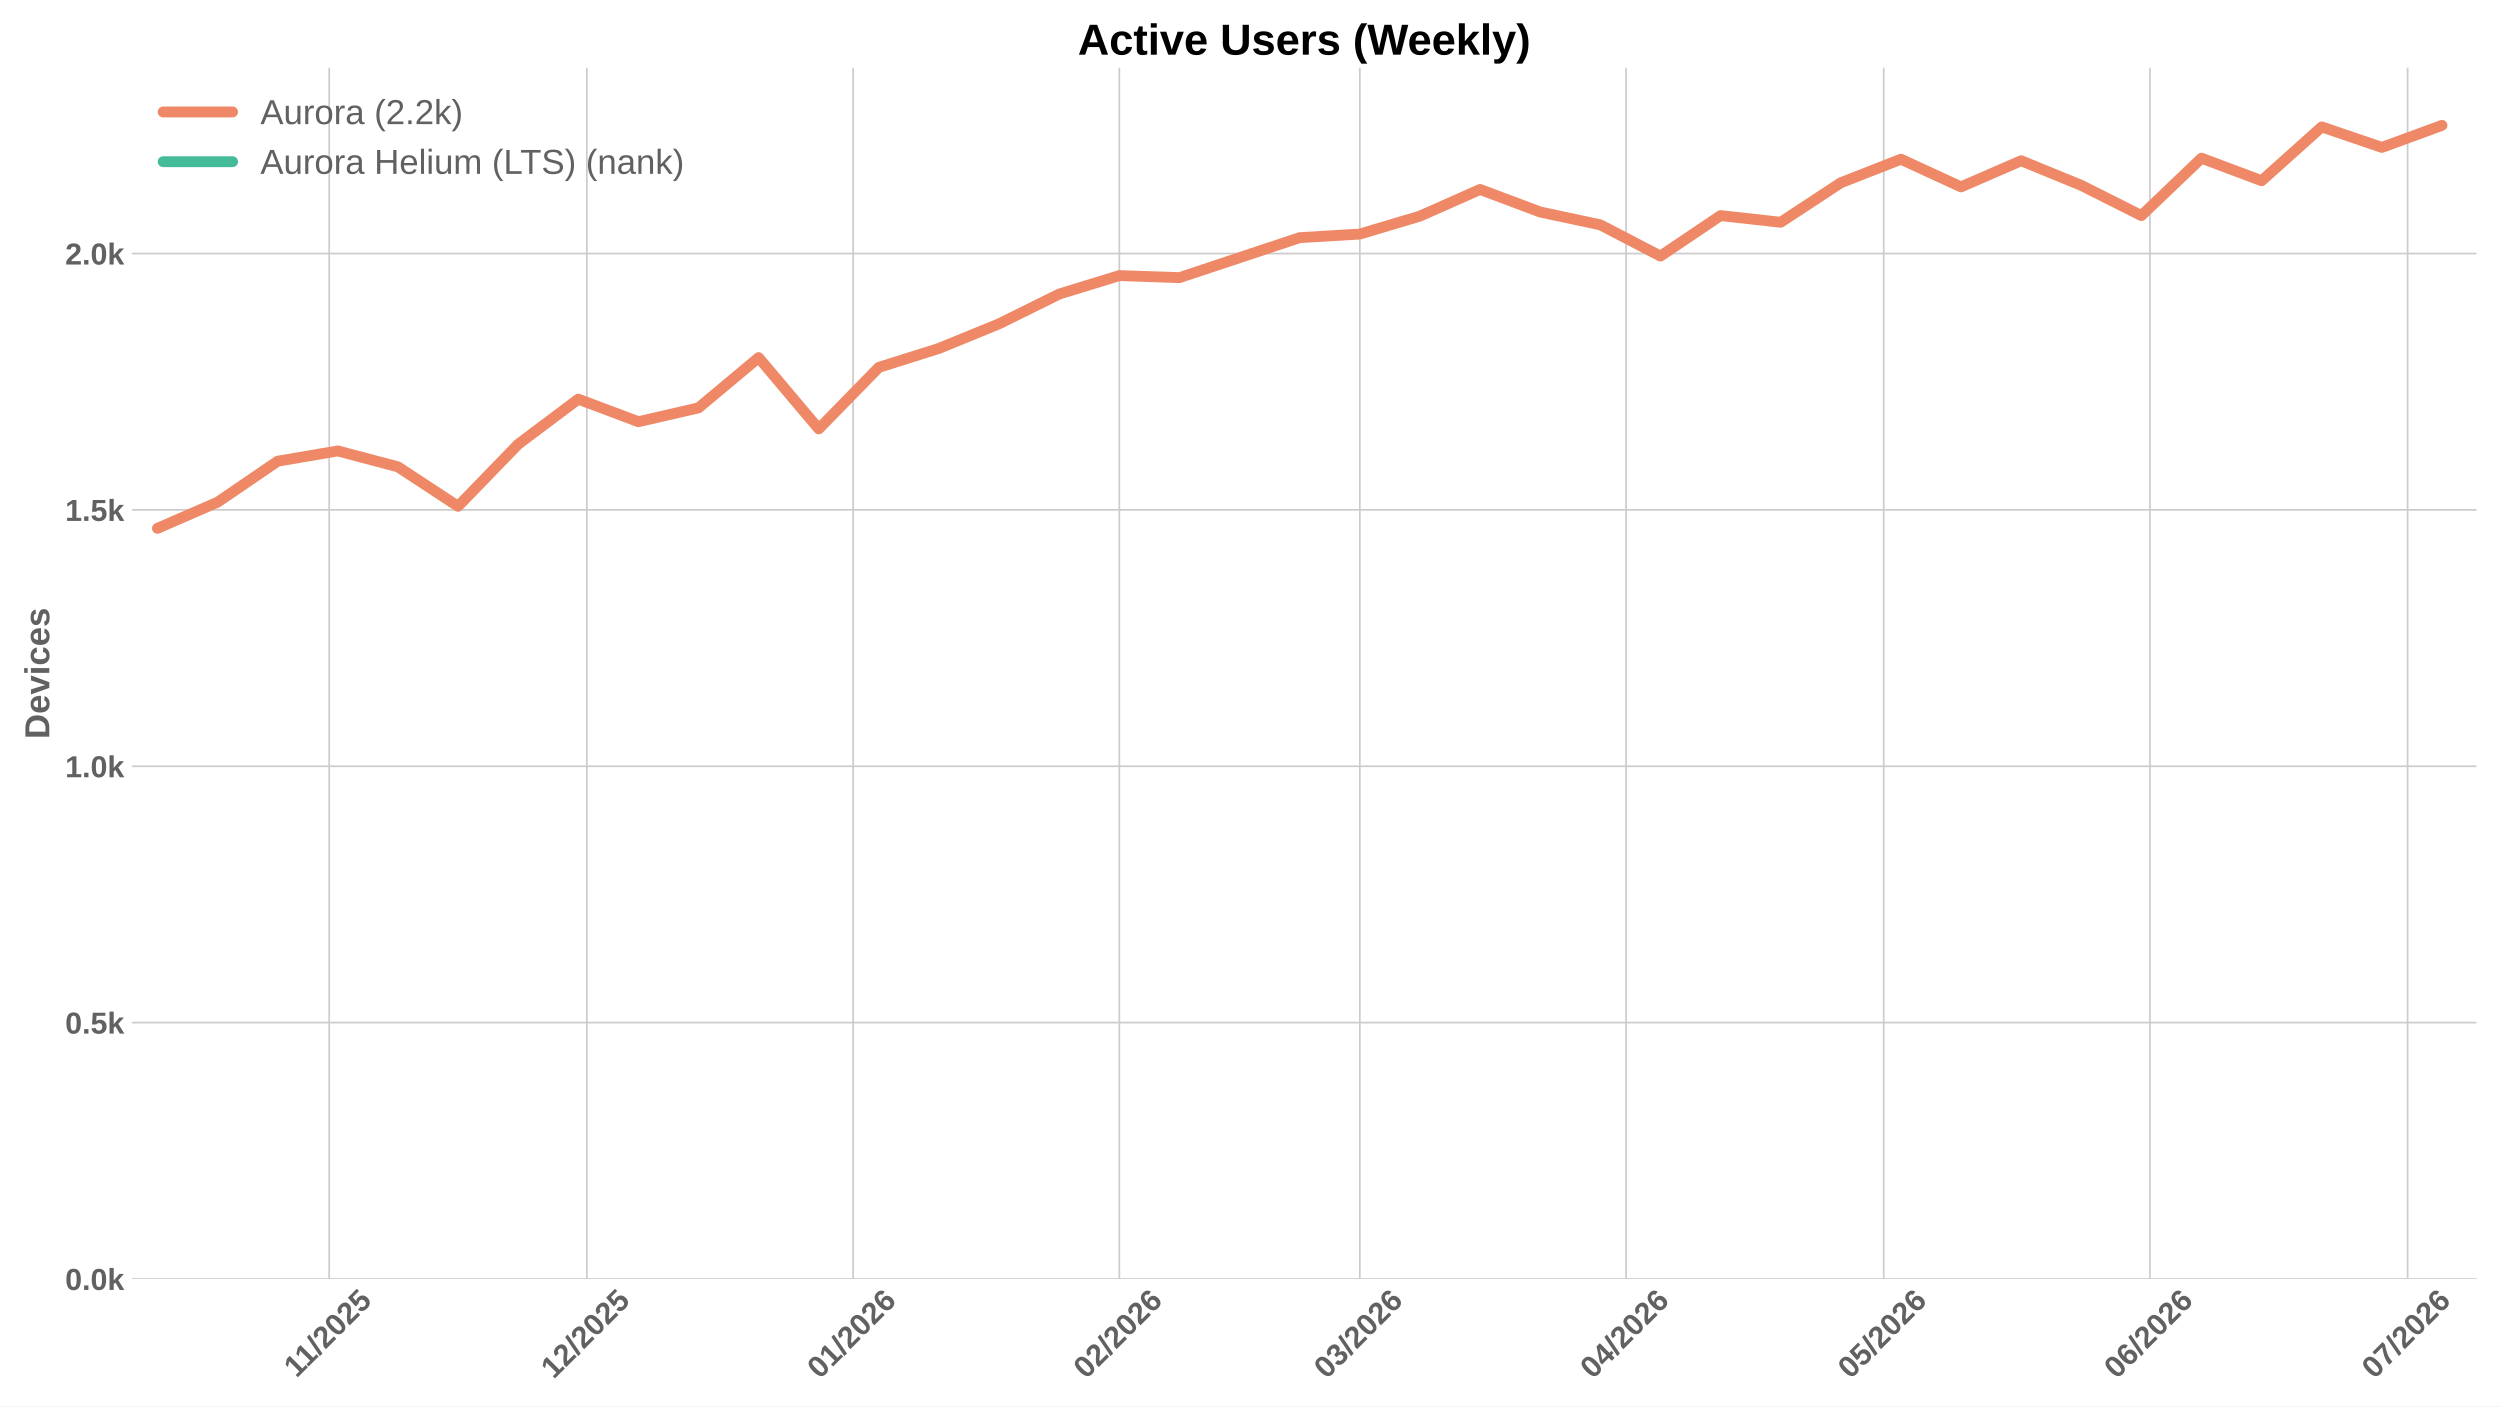
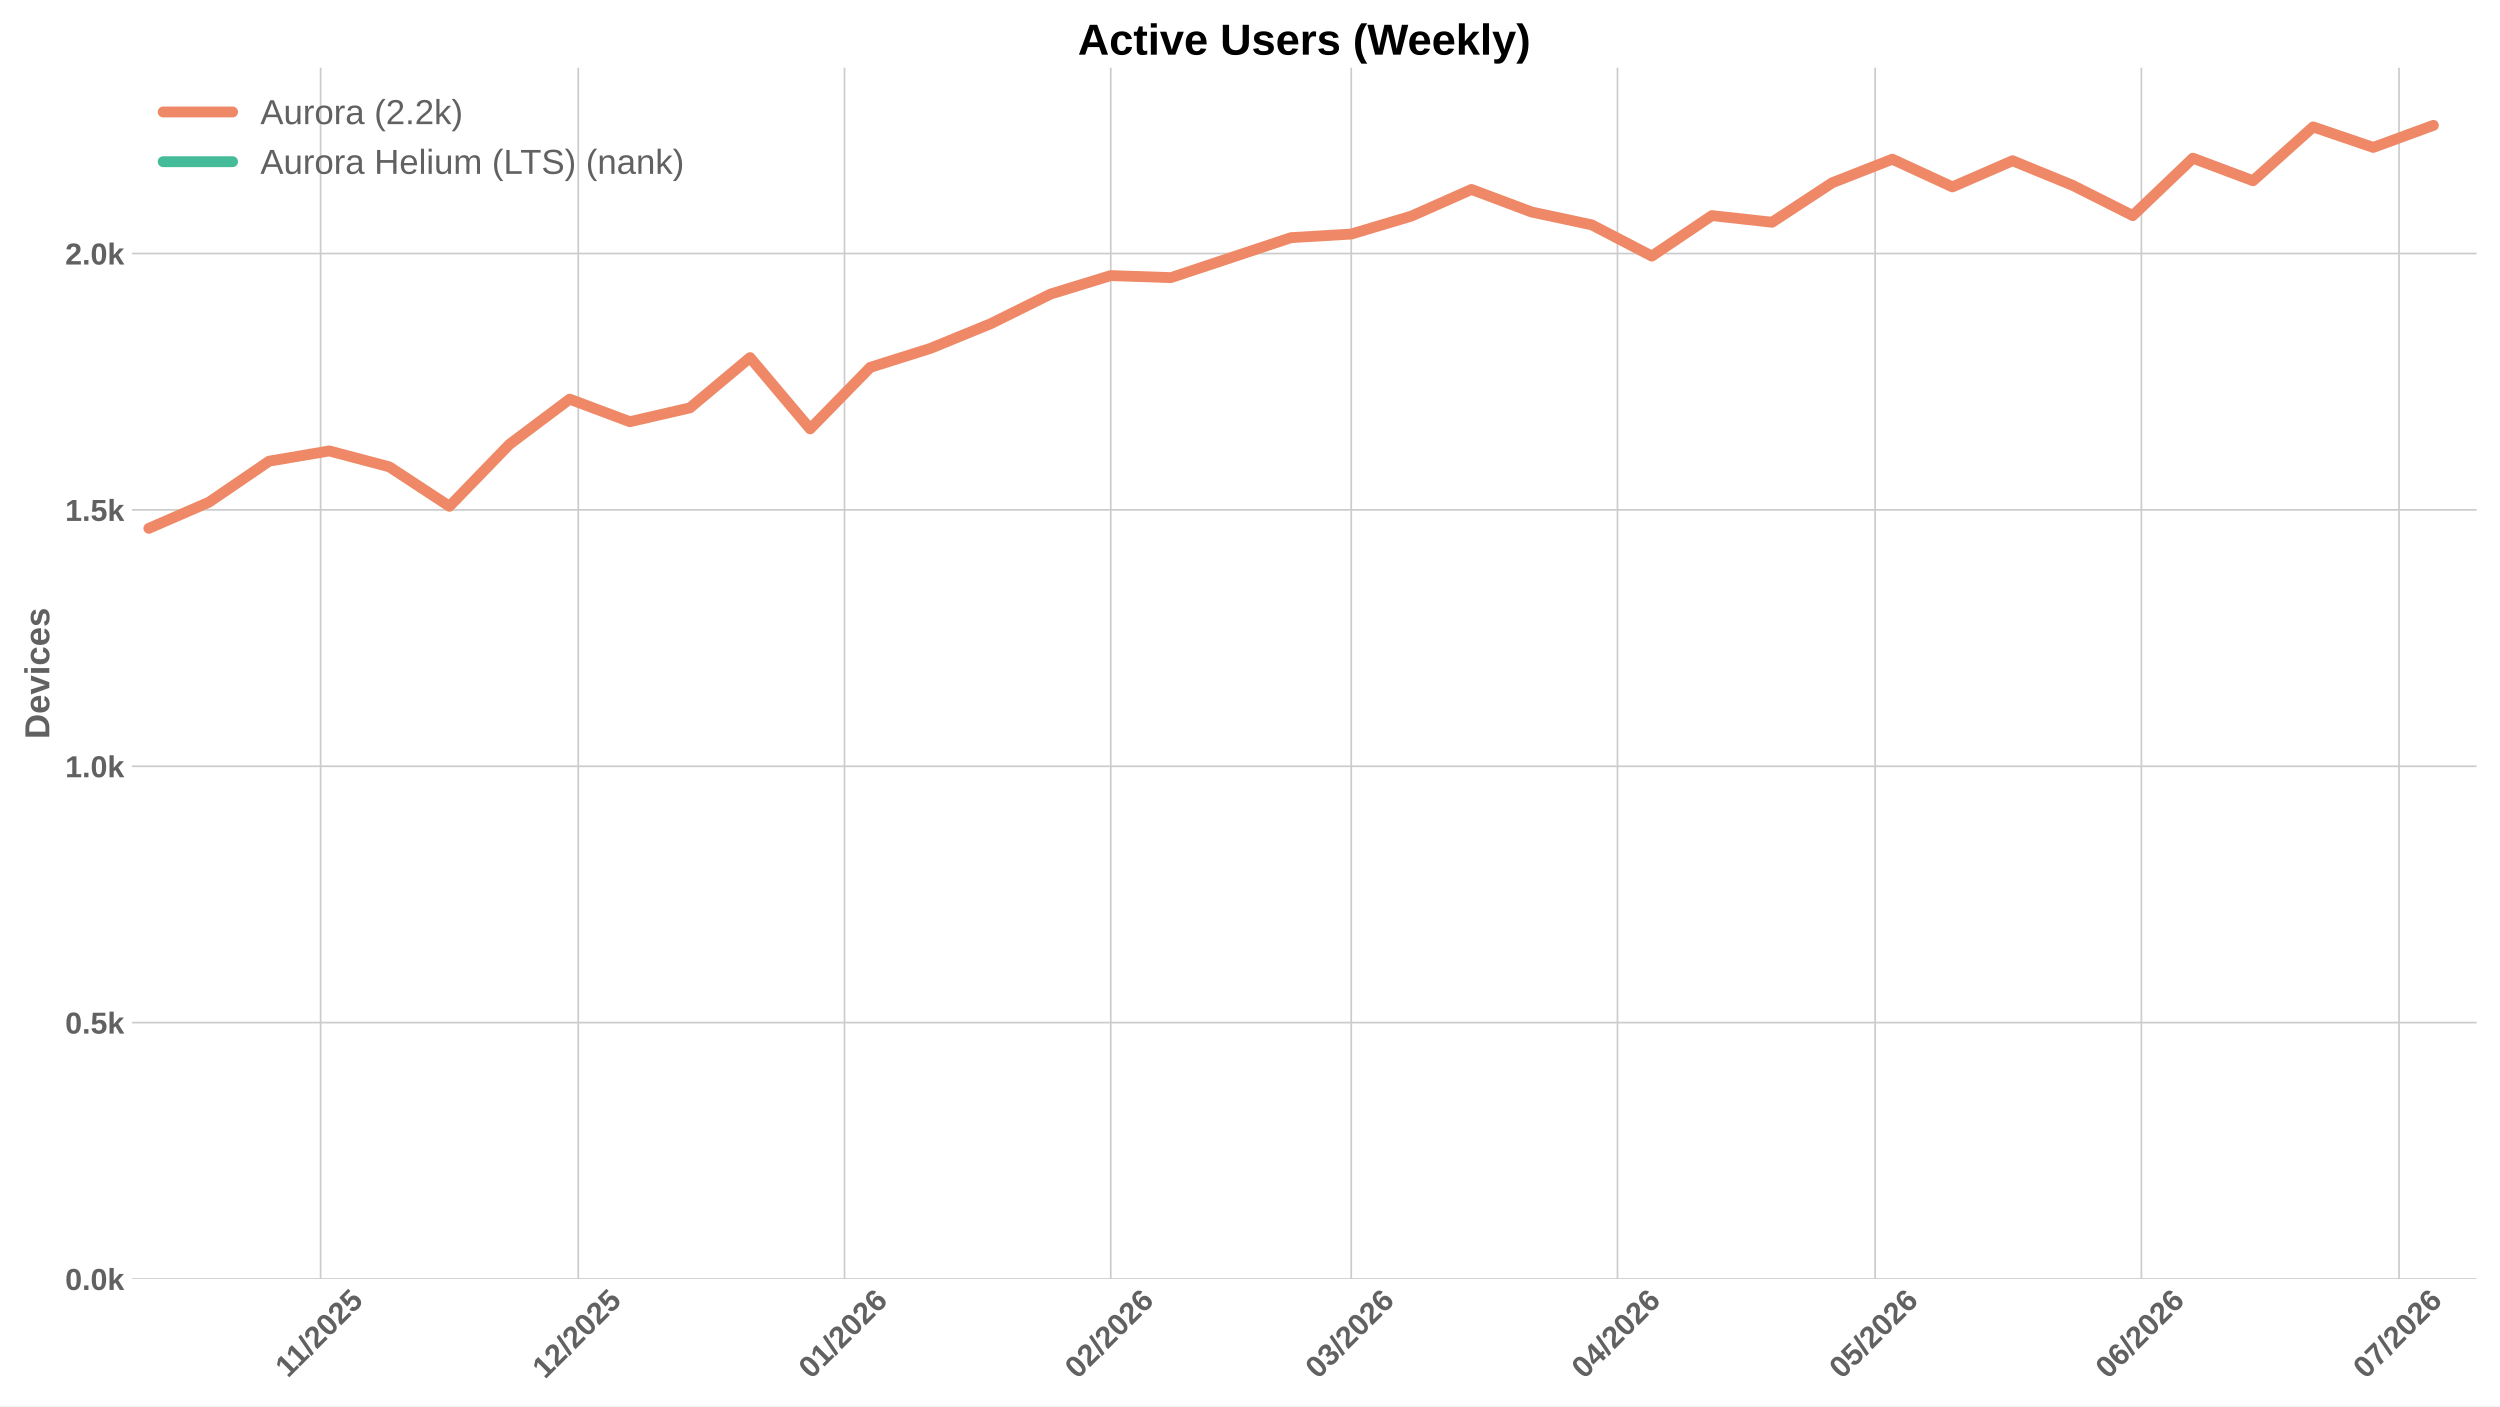
<svg xmlns="http://www.w3.org/2000/svg" xmlns:xlink="http://www.w3.org/1999/xlink" width="1152pt" height="648pt" viewBox="0 0 1152 648" version="1.1">
  <defs>
    <style type="text/css">*{stroke-linejoin: round; stroke-linecap: butt}</style>
  </defs>
  <g id="figure_1">
    <g id="patch_1">
      <path d="M 0 648  L 1152 648  L 1152 0  L 0 0  z " style="fill: #ffffff" />
    </g>
    <g id="axes_1">
      <g id="patch_2">
        <path d="M 60.78 589.343  L 1141.2 589.343  L 1141.2 31.2  L 60.78 31.2  z " style="fill: #ffffff" />
      </g>
      <g id="matplotlib.axis_1">
        <g id="xtick_1">
          <g id="line2d_1">
-             <path d="M 151.697 589.343  L 151.697 31.2  " clip-path="url(#pba560b58b2)" style="fill: none; stroke: #cccccc; stroke-width: 0.8; stroke-linecap: round" />
+             <path d="M 147.736 589.343  L 147.736 31.2  " clip-path="url(#pbfcb472470)" style="fill: none; stroke: #cccccc; stroke-width: 0.8; stroke-linecap: round" />
          </g>
          <g id="line2d_2" />
          <g id="text_1">
-             <g style="fill: #616161" transform="translate(136.6386 635.2532) rotate(-45) scale(0.14 -0.14)">
+             <g style="fill: #616161" transform="translate(132.6781 635.2532) rotate(-45) scale(0.14 -0.14)">
              <defs>
                <path id="LiberationSans-Bold-31" d="M 403 0  L 403 653  L 1494 653  L 1494 3656  L 438 2997  L 438 3688  L 1541 4403  L 2372 4403  L 2372 653  L 3381 653  L 3381 0  L 403 0  z " transform="scale(0.015625)" />
                <path id="LiberationSans-Bold-2f" d="M 63 -128  L 972 4638  L 1716 4638  L 822 -128  L 63 -128  z " transform="scale(0.015625)" />
                <path id="LiberationSans-Bold-32" d="M 222 0  L 222 609  Q 394 988 711 1347  Q 1028 1706 1509 2097  Q 1972 2472 2158 2715  Q 2344 2959 2344 3194  Q 2344 3769 1766 3769  Q 1484 3769 1336 3617  Q 1188 3466 1144 3163  L 259 3213  Q 334 3825 717 4147  Q 1100 4469 1759 4469  Q 2472 4469 2853 4144  Q 3234 3819 3234 3231  Q 3234 2922 3112 2672  Q 2991 2422 2800 2211  Q 2609 2000 2376 1815  Q 2144 1631 1925 1456  Q 1706 1281 1526 1103  Q 1347 925 1259 722  L 3303 722  L 3303 0  L 222 0  z " transform="scale(0.015625)" />
                <path id="LiberationSans-Bold-30" d="M 3297 2203  Q 3297 1088 2914 512  Q 2531 -63 1766 -63  Q 253 -63 253 2203  Q 253 2994 418 3494  Q 584 3994 915 4231  Q 1247 4469 1791 4469  Q 2572 4469 2934 3903  Q 3297 3338 3297 2203  z M 2416 2203  Q 2416 2813 2356 3150  Q 2297 3488 2165 3634  Q 2034 3781 1784 3781  Q 1519 3781 1383 3632  Q 1247 3484 1189 3148  Q 1131 2813 1131 2203  Q 1131 1600 1192 1261  Q 1253 922 1386 775  Q 1519 628 1772 628  Q 2022 628 2158 783  Q 2294 938 2355 1278  Q 2416 1619 2416 2203  z " transform="scale(0.015625)" />
                <path id="LiberationSans-Bold-35" d="M 3381 1466  Q 3381 766 2945 351  Q 2509 -63 1750 -63  Q 1088 -63 689 235  Q 291 534 197 1100  L 1075 1172  Q 1144 891 1319 762  Q 1494 634 1759 634  Q 2088 634 2283 843  Q 2478 1053 2478 1447  Q 2478 1794 2293 2001  Q 2109 2209 1778 2209  Q 1413 2209 1181 1925  L 325 1925  L 478 4403  L 3125 4403  L 3125 3750  L 1275 3750  L 1203 2638  Q 1522 2919 2000 2919  Q 2628 2919 3004 2528  Q 3381 2138 3381 1466  z " transform="scale(0.015625)" />
              </defs>
              <use xlink:href="#LiberationSans-Bold-31" />
              <use xlink:href="#LiberationSans-Bold-31" transform="translate(50.11523 0)" />
              <use xlink:href="#LiberationSans-Bold-2f" transform="translate(105.7305 0)" />
              <use xlink:href="#LiberationSans-Bold-32" transform="translate(133.5137 0)" />
              <use xlink:href="#LiberationSans-Bold-30" transform="translate(189.1289 0)" />
              <use xlink:href="#LiberationSans-Bold-32" transform="translate(244.7441 0)" />
              <use xlink:href="#LiberationSans-Bold-35" transform="translate(300.3594 0)" />
            </g>
          </g>
        </g>
        <g id="xtick_2">
          <g id="line2d_3">
-             <path d="M 270.424 589.343  L 270.424 31.2  " clip-path="url(#pba560b58b2)" style="fill: none; stroke: #cccccc; stroke-width: 0.8; stroke-linecap: round" />
+             <path d="M 266.464 589.343  L 266.464 31.2  " clip-path="url(#pbfcb472470)" style="fill: none; stroke: #cccccc; stroke-width: 0.8; stroke-linecap: round" />
          </g>
          <g id="line2d_4" />
          <g id="text_2">
-             <g style="fill: #616161" transform="translate(255.0939 635.7977) rotate(-45) scale(0.14 -0.14)">
+             <g style="fill: #616161" transform="translate(251.1333 635.7977) rotate(-45) scale(0.14 -0.14)">
              <use xlink:href="#LiberationSans-Bold-31" />
              <use xlink:href="#LiberationSans-Bold-32" transform="translate(55.61523 0)" />
              <use xlink:href="#LiberationSans-Bold-2f" transform="translate(111.2305 0)" />
              <use xlink:href="#LiberationSans-Bold-32" transform="translate(139.0137 0)" />
              <use xlink:href="#LiberationSans-Bold-30" transform="translate(194.6289 0)" />
              <use xlink:href="#LiberationSans-Bold-32" transform="translate(250.2441 0)" />
              <use xlink:href="#LiberationSans-Bold-35" transform="translate(305.8594 0)" />
            </g>
          </g>
        </g>
        <g id="xtick_3">
          <g id="line2d_5">
-             <path d="M 393.109 589.343  L 393.109 31.2  " clip-path="url(#pba560b58b2)" style="fill: none; stroke: #cccccc; stroke-width: 0.8; stroke-linecap: round" />
+             <path d="M 389.149 589.343  L 389.149 31.2  " clip-path="url(#pbfcb472470)" style="fill: none; stroke: #cccccc; stroke-width: 0.8; stroke-linecap: round" />
          </g>
          <g id="line2d_6" />
          <g id="text_3">
-             <g style="fill: #616161" transform="translate(377.7789 635.7977) rotate(-45) scale(0.14 -0.14)">
+             <g style="fill: #616161" transform="translate(373.8184 635.7977) rotate(-45) scale(0.14 -0.14)">
              <defs>
                <path id="LiberationSans-Bold-36" d="M 3328 1441  Q 3328 738 2934 337  Q 2541 -63 1847 -63  Q 1069 -63 651 482  Q 234 1028 234 2100  Q 234 3278 657 3873  Q 1081 4469 1869 4469  Q 2428 4469 2751 4222  Q 3075 3975 3209 3456  L 2381 3341  Q 2263 3775 1850 3775  Q 1497 3775 1295 3422  Q 1094 3069 1094 2350  Q 1234 2584 1484 2709  Q 1734 2834 2050 2834  Q 2641 2834 2984 2459  Q 3328 2084 3328 1441  z M 2447 1416  Q 2447 1791 2273 1989  Q 2100 2188 1797 2188  Q 1506 2188 1331 2002  Q 1156 1816 1156 1509  Q 1156 1125 1339 873  Q 1522 622 1819 622  Q 2116 622 2281 833  Q 2447 1044 2447 1416  z " transform="scale(0.015625)" />
              </defs>
              <use xlink:href="#LiberationSans-Bold-30" />
              <use xlink:href="#LiberationSans-Bold-31" transform="translate(55.61523 0)" />
              <use xlink:href="#LiberationSans-Bold-2f" transform="translate(111.2305 0)" />
              <use xlink:href="#LiberationSans-Bold-32" transform="translate(139.0137 0)" />
              <use xlink:href="#LiberationSans-Bold-30" transform="translate(194.6289 0)" />
              <use xlink:href="#LiberationSans-Bold-32" transform="translate(250.2441 0)" />
              <use xlink:href="#LiberationSans-Bold-36" transform="translate(305.8594 0)" />
            </g>
          </g>
        </g>
        <g id="xtick_4">
          <g id="line2d_7">
-             <path d="M 515.794 589.343  L 515.794 31.2  " clip-path="url(#pba560b58b2)" style="fill: none; stroke: #cccccc; stroke-width: 0.8; stroke-linecap: round" />
+             <path d="M 511.834 589.343  L 511.834 31.2  " clip-path="url(#pbfcb472470)" style="fill: none; stroke: #cccccc; stroke-width: 0.8; stroke-linecap: round" />
          </g>
          <g id="line2d_8" />
          <g id="text_4">
-             <g style="fill: #616161" transform="translate(500.464 635.7977) rotate(-45) scale(0.14 -0.14)">
+             <g style="fill: #616161" transform="translate(496.5034 635.7977) rotate(-45) scale(0.14 -0.14)">
              <use xlink:href="#LiberationSans-Bold-30" />
              <use xlink:href="#LiberationSans-Bold-32" transform="translate(55.61523 0)" />
              <use xlink:href="#LiberationSans-Bold-2f" transform="translate(111.2305 0)" />
              <use xlink:href="#LiberationSans-Bold-32" transform="translate(139.0137 0)" />
              <use xlink:href="#LiberationSans-Bold-30" transform="translate(194.6289 0)" />
              <use xlink:href="#LiberationSans-Bold-32" transform="translate(250.2441 0)" />
              <use xlink:href="#LiberationSans-Bold-36" transform="translate(305.8594 0)" />
            </g>
          </g>
        </g>
        <g id="xtick_5">
          <g id="line2d_9">
-             <path d="M 626.607 589.343  L 626.607 31.2  " clip-path="url(#pba560b58b2)" style="fill: none; stroke: #cccccc; stroke-width: 0.8; stroke-linecap: round" />
+             <path d="M 622.646 589.343  L 622.646 31.2  " clip-path="url(#pbfcb472470)" style="fill: none; stroke: #cccccc; stroke-width: 0.8; stroke-linecap: round" />
          </g>
          <g id="line2d_10" />
          <g id="text_5">
-             <g style="fill: #616161" transform="translate(611.2763 635.7977) rotate(-45) scale(0.14 -0.14)">
+             <g style="fill: #616161" transform="translate(607.3157 635.7977) rotate(-45) scale(0.14 -0.14)">
              <defs>
                <path id="LiberationSans-Bold-33" d="M 3328 1222  Q 3328 603 2922 265  Q 2516 -72 1766 -72  Q 1056 -72 637 254  Q 219 581 147 1197  L 1041 1275  Q 1125 641 1763 641  Q 2078 641 2253 797  Q 2428 953 2428 1275  Q 2428 1569 2215 1725  Q 2003 1881 1584 1881  L 1278 1881  L 1278 2591  L 1566 2591  Q 1944 2591 2134 2745  Q 2325 2900 2325 3188  Q 2325 3459 2173 3614  Q 2022 3769 1731 3769  Q 1459 3769 1292 3619  Q 1125 3469 1100 3194  L 222 3256  Q 291 3825 694 4147  Q 1097 4469 1747 4469  Q 2438 4469 2827 4158  Q 3216 3847 3216 3297  Q 3216 2884 2973 2618  Q 2731 2353 2275 2266  L 2275 2253  Q 2781 2194 3054 1920  Q 3328 1647 3328 1222  z " transform="scale(0.015625)" />
              </defs>
              <use xlink:href="#LiberationSans-Bold-30" />
              <use xlink:href="#LiberationSans-Bold-33" transform="translate(55.61523 0)" />
              <use xlink:href="#LiberationSans-Bold-2f" transform="translate(111.2305 0)" />
              <use xlink:href="#LiberationSans-Bold-32" transform="translate(139.0137 0)" />
              <use xlink:href="#LiberationSans-Bold-30" transform="translate(194.6289 0)" />
              <use xlink:href="#LiberationSans-Bold-32" transform="translate(250.2441 0)" />
              <use xlink:href="#LiberationSans-Bold-36" transform="translate(305.8594 0)" />
            </g>
          </g>
        </g>
        <g id="xtick_6">
          <g id="line2d_11">
-             <path d="M 749.292 589.343  L 749.292 31.2  " clip-path="url(#pba560b58b2)" style="fill: none; stroke: #cccccc; stroke-width: 0.8; stroke-linecap: round" />
+             <path d="M 745.331 589.343  L 745.331 31.2  " clip-path="url(#pbfcb472470)" style="fill: none; stroke: #cccccc; stroke-width: 0.8; stroke-linecap: round" />
          </g>
          <g id="line2d_12" />
          <g id="text_6">
-             <g style="fill: #616161" transform="translate(733.9613 635.7977) rotate(-45) scale(0.14 -0.14)">
+             <g style="fill: #616161" transform="translate(730.0008 635.7977) rotate(-45) scale(0.14 -0.14)">
              <defs>
                <path id="LiberationSans-Bold-34" d="M 2938 897  L 2938 0  L 2100 0  L 2100 897  L 97 897  L 97 1556  L 1956 4403  L 2938 4403  L 2938 1550  L 3525 1550  L 3525 897  L 2938 897  z M 2100 2991  Q 2100 3159 2111 3356  Q 2122 3553 2128 3609  Q 2047 3434 1834 3103  L 813 1550  L 2100 1550  L 2100 2991  z " transform="scale(0.015625)" />
              </defs>
              <use xlink:href="#LiberationSans-Bold-30" />
              <use xlink:href="#LiberationSans-Bold-34" transform="translate(55.61523 0)" />
              <use xlink:href="#LiberationSans-Bold-2f" transform="translate(111.2305 0)" />
              <use xlink:href="#LiberationSans-Bold-32" transform="translate(139.0137 0)" />
              <use xlink:href="#LiberationSans-Bold-30" transform="translate(194.6289 0)" />
              <use xlink:href="#LiberationSans-Bold-32" transform="translate(250.2441 0)" />
              <use xlink:href="#LiberationSans-Bold-36" transform="translate(305.8594 0)" />
            </g>
          </g>
        </g>
        <g id="xtick_7">
          <g id="line2d_13">
-             <path d="M 868.019 589.343  L 868.019 31.2  " clip-path="url(#pba560b58b2)" style="fill: none; stroke: #cccccc; stroke-width: 0.8; stroke-linecap: round" />
+             <path d="M 864.059 589.343  L 864.059 31.2  " clip-path="url(#pbfcb472470)" style="fill: none; stroke: #cccccc; stroke-width: 0.8; stroke-linecap: round" />
          </g>
          <g id="line2d_14" />
          <g id="text_7">
-             <g style="fill: #616161" transform="translate(852.6888 635.7977) rotate(-45) scale(0.14 -0.14)">
+             <g style="fill: #616161" transform="translate(848.7283 635.7977) rotate(-45) scale(0.14 -0.14)">
              <use xlink:href="#LiberationSans-Bold-30" />
              <use xlink:href="#LiberationSans-Bold-35" transform="translate(55.61523 0)" />
              <use xlink:href="#LiberationSans-Bold-2f" transform="translate(111.2305 0)" />
              <use xlink:href="#LiberationSans-Bold-32" transform="translate(139.0137 0)" />
              <use xlink:href="#LiberationSans-Bold-30" transform="translate(194.6289 0)" />
              <use xlink:href="#LiberationSans-Bold-32" transform="translate(250.2441 0)" />
              <use xlink:href="#LiberationSans-Bold-36" transform="translate(305.8594 0)" />
            </g>
          </g>
        </g>
        <g id="xtick_8">
          <g id="line2d_15">
-             <path d="M 990.704 589.343  L 990.704 31.2  " clip-path="url(#pba560b58b2)" style="fill: none; stroke: #cccccc; stroke-width: 0.8; stroke-linecap: round" />
+             <path d="M 986.744 589.343  L 986.744 31.2  " clip-path="url(#pbfcb472470)" style="fill: none; stroke: #cccccc; stroke-width: 0.8; stroke-linecap: round" />
          </g>
          <g id="line2d_16" />
          <g id="text_8">
-             <g style="fill: #616161" transform="translate(975.3739 635.7977) rotate(-45) scale(0.14 -0.14)">
+             <g style="fill: #616161" transform="translate(971.4133 635.7977) rotate(-45) scale(0.14 -0.14)">
              <use xlink:href="#LiberationSans-Bold-30" />
              <use xlink:href="#LiberationSans-Bold-36" transform="translate(55.61523 0)" />
              <use xlink:href="#LiberationSans-Bold-2f" transform="translate(111.2305 0)" />
              <use xlink:href="#LiberationSans-Bold-32" transform="translate(139.0137 0)" />
              <use xlink:href="#LiberationSans-Bold-30" transform="translate(194.6289 0)" />
              <use xlink:href="#LiberationSans-Bold-32" transform="translate(250.2441 0)" />
              <use xlink:href="#LiberationSans-Bold-36" transform="translate(305.8594 0)" />
            </g>
          </g>
        </g>
        <g id="xtick_9">
          <g id="line2d_17">
-             <path d="M 1109.432 589.343  L 1109.432 31.2  " clip-path="url(#pba560b58b2)" style="fill: none; stroke: #cccccc; stroke-width: 0.8; stroke-linecap: round" />
+             <path d="M 1105.471 589.343  L 1105.471 31.2  " clip-path="url(#pbfcb472470)" style="fill: none; stroke: #cccccc; stroke-width: 0.8; stroke-linecap: round" />
          </g>
          <g id="line2d_18" />
          <g id="text_9">
-             <g style="fill: #616161" transform="translate(1094.101 635.7977) rotate(-45) scale(0.14 -0.14)">
+             <g style="fill: #616161" transform="translate(1090.141 635.7977) rotate(-45) scale(0.14 -0.14)">
              <defs>
                <path id="LiberationSans-Bold-37" d="M 3278 3706  Q 2981 3238 2717 2797  Q 2453 2356 2256 1911  Q 2059 1466 1945 995  Q 1831 525 1831 0  L 916 0  Q 916 550 1059 1064  Q 1203 1578 1475 2111  Q 1747 2644 2463 3681  L 275 3681  L 275 4403  L 3278 4403  L 3278 3706  z " transform="scale(0.015625)" />
              </defs>
              <use xlink:href="#LiberationSans-Bold-30" />
              <use xlink:href="#LiberationSans-Bold-37" transform="translate(55.61523 0)" />
              <use xlink:href="#LiberationSans-Bold-2f" transform="translate(111.2305 0)" />
              <use xlink:href="#LiberationSans-Bold-32" transform="translate(139.0137 0)" />
              <use xlink:href="#LiberationSans-Bold-30" transform="translate(194.6289 0)" />
              <use xlink:href="#LiberationSans-Bold-32" transform="translate(250.2441 0)" />
              <use xlink:href="#LiberationSans-Bold-36" transform="translate(305.8594 0)" />
            </g>
          </g>
        </g>
      </g>
      <g id="matplotlib.axis_2">
        <g id="ytick_1">
          <g id="line2d_19">
-             <path d="M 60.78 589.343  L 1141.2 589.343  " clip-path="url(#pba560b58b2)" style="fill: none; stroke: #cccccc; stroke-width: 0.8; stroke-linecap: round" />
+             <path d="M 60.78 589.343  L 1141.2 589.343  " clip-path="url(#pbfcb472470)" style="fill: none; stroke: #cccccc; stroke-width: 0.8; stroke-linecap: round" />
          </g>
          <g id="line2d_20" />
          <g id="text_10">
            <g style="fill: #616161" transform="translate(30.03469 594.416) scale(0.14 -0.14)">
              <defs>
                <path id="LiberationSans-Bold-2e" d="M 434 0  L 434 953  L 1338 953  L 1338 0  L 434 0  z " transform="scale(0.015625)" />
                <path id="LiberationSans-Bold-6b" d="M 2606 0  L 1703 1531  L 1325 1269  L 1325 0  L 447 0  L 447 4638  L 1325 4638  L 1325 1981  L 2531 3381  L 3475 3381  L 2288 2063  L 3566 0  L 2606 0  z " transform="scale(0.015625)" />
              </defs>
              <use xlink:href="#LiberationSans-Bold-30" />
              <use xlink:href="#LiberationSans-Bold-2e" transform="translate(55.61523 0)" />
              <use xlink:href="#LiberationSans-Bold-30" transform="translate(83.39844 0)" />
              <use xlink:href="#LiberationSans-Bold-6b" transform="translate(139.0137 0)" />
            </g>
          </g>
        </g>
        <g id="ytick_2">
          <g id="line2d_21">
-             <path d="M 60.78 471.215  L 1141.2 471.215  " clip-path="url(#pba560b58b2)" style="fill: none; stroke: #cccccc; stroke-width: 0.8; stroke-linecap: round" />
+             <path d="M 60.78 471.215  L 1141.2 471.215  " clip-path="url(#pbfcb472470)" style="fill: none; stroke: #cccccc; stroke-width: 0.8; stroke-linecap: round" />
          </g>
          <g id="line2d_22" />
          <g id="text_11">
            <g style="fill: #616161" transform="translate(30.03469 476.288) scale(0.14 -0.14)">
              <use xlink:href="#LiberationSans-Bold-30" />
              <use xlink:href="#LiberationSans-Bold-2e" transform="translate(55.61523 0)" />
              <use xlink:href="#LiberationSans-Bold-35" transform="translate(83.39844 0)" />
              <use xlink:href="#LiberationSans-Bold-6b" transform="translate(139.0137 0)" />
            </g>
          </g>
        </g>
        <g id="ytick_3">
          <g id="line2d_23">
-             <path d="M 60.78 353.087  L 1141.2 353.087  " clip-path="url(#pba560b58b2)" style="fill: none; stroke: #cccccc; stroke-width: 0.8; stroke-linecap: round" />
+             <path d="M 60.78 353.087  L 1141.2 353.087  " clip-path="url(#pbfcb472470)" style="fill: none; stroke: #cccccc; stroke-width: 0.8; stroke-linecap: round" />
          </g>
          <g id="line2d_24" />
          <g id="text_12">
            <g style="fill: #616161" transform="translate(30.03469 358.1599) scale(0.14 -0.14)">
              <use xlink:href="#LiberationSans-Bold-31" />
              <use xlink:href="#LiberationSans-Bold-2e" transform="translate(55.61523 0)" />
              <use xlink:href="#LiberationSans-Bold-30" transform="translate(83.39844 0)" />
              <use xlink:href="#LiberationSans-Bold-6b" transform="translate(139.0137 0)" />
            </g>
          </g>
        </g>
        <g id="ytick_4">
          <g id="line2d_25">
-             <path d="M 60.78 234.959  L 1141.2 234.959  " clip-path="url(#pba560b58b2)" style="fill: none; stroke: #cccccc; stroke-width: 0.8; stroke-linecap: round" />
+             <path d="M 60.78 234.959  L 1141.2 234.959  " clip-path="url(#pbfcb472470)" style="fill: none; stroke: #cccccc; stroke-width: 0.8; stroke-linecap: round" />
          </g>
          <g id="line2d_26" />
          <g id="text_13">
            <g style="fill: #616161" transform="translate(30.03469 240.0319) scale(0.14 -0.14)">
              <use xlink:href="#LiberationSans-Bold-31" />
              <use xlink:href="#LiberationSans-Bold-2e" transform="translate(55.61523 0)" />
              <use xlink:href="#LiberationSans-Bold-35" transform="translate(83.39844 0)" />
              <use xlink:href="#LiberationSans-Bold-6b" transform="translate(139.0137 0)" />
            </g>
          </g>
        </g>
        <g id="ytick_5">
          <g id="line2d_27">
-             <path d="M 60.78 116.831  L 1141.2 116.831  " clip-path="url(#pba560b58b2)" style="fill: none; stroke: #cccccc; stroke-width: 0.8; stroke-linecap: round" />
+             <path d="M 60.78 116.831  L 1141.2 116.831  " clip-path="url(#pbfcb472470)" style="fill: none; stroke: #cccccc; stroke-width: 0.8; stroke-linecap: round" />
          </g>
          <g id="line2d_28" />
          <g id="text_14">
            <g style="fill: #616161" transform="translate(30.03469 121.9038) scale(0.14 -0.14)">
              <use xlink:href="#LiberationSans-Bold-32" />
              <use xlink:href="#LiberationSans-Bold-2e" transform="translate(55.61523 0)" />
              <use xlink:href="#LiberationSans-Bold-30" transform="translate(83.39844 0)" />
              <use xlink:href="#LiberationSans-Bold-6b" transform="translate(139.0137 0)" />
            </g>
          </g>
        </g>
        <g id="text_15">
          <g style="fill: #616161" transform="translate(22.71469 340.5153) rotate(-90) scale(0.16 -0.16)">
            <defs>
              <path id="LiberationSans-Bold-44" d="M 4353 2234  Q 4353 1553 4086 1045  Q 3819 538 3330 269  Q 2841 0 2209 0  L 428 0  L 428 4403  L 2022 4403  Q 3134 4403 3743 3842  Q 4353 3281 4353 2234  z M 3425 2234  Q 3425 2944 3056 3317  Q 2688 3691 2003 3691  L 1350 3691  L 1350 713  L 2131 713  Q 2725 713 3075 1122  Q 3425 1531 3425 2234  z " transform="scale(0.015625)" />
              <path id="LiberationSans-Bold-65" d="M 1831 -63  Q 1069 -63 659 389  Q 250 841 250 1706  Q 250 2544 665 2994  Q 1081 3444 1844 3444  Q 2572 3444 2956 2961  Q 3341 2478 3341 1547  L 3341 1522  L 1172 1522  Q 1172 1028 1355 776  Q 1538 525 1875 525  Q 2341 525 2463 928  L 3291 856  Q 2931 -63 1831 -63  z M 1831 2891  Q 1522 2891 1355 2675  Q 1188 2459 1178 2072  L 2491 2072  Q 2466 2481 2294 2686  Q 2122 2891 1831 2891  z " transform="scale(0.015625)" />
              <path id="LiberationSans-Bold-76" d="M 2284 0  L 1234 0  L 25 3381  L 953 3381  L 1544 1491  Q 1591 1334 1766 709  Q 1797 838 1894 1159  Q 1991 1481 2613 3381  L 3531 3381  L 2284 0  z " transform="scale(0.015625)" />
              <path id="LiberationSans-Bold-69" d="M 447 3991  L 447 4638  L 1325 4638  L 1325 3991  L 447 3991  z M 447 0  L 447 3381  L 1325 3381  L 1325 0  L 447 0  z " transform="scale(0.015625)" />
              <path id="LiberationSans-Bold-63" d="M 1856 -63  Q 1088 -63 669 395  Q 250 853 250 1672  Q 250 2509 672 2976  Q 1094 3444 1869 3444  Q 2466 3444 2856 3144  Q 3247 2844 3347 2316  L 2463 2272  Q 2425 2531 2275 2686  Q 2125 2841 1850 2841  Q 1172 2841 1172 1706  Q 1172 538 1863 538  Q 2113 538 2281 695  Q 2450 853 2491 1166  L 3372 1125  Q 3325 778 3123 506  Q 2922 234 2594 85  Q 2266 -63 1856 -63  z " transform="scale(0.015625)" />
              <path id="LiberationSans-Bold-73" d="M 3297 988  Q 3297 497 2895 217  Q 2494 -63 1784 -63  Q 1088 -63 717 157  Q 347 378 225 844  L 997 959  Q 1063 719 1223 619  Q 1384 519 1784 519  Q 2153 519 2322 612  Q 2491 706 2491 906  Q 2491 1069 2355 1164  Q 2219 1259 1894 1325  Q 1150 1472 890 1598  Q 631 1725 495 1926  Q 359 2128 359 2422  Q 359 2906 732 3176  Q 1106 3447 1791 3447  Q 2394 3447 2761 3212  Q 3128 2978 3219 2534  L 2441 2453  Q 2403 2659 2256 2761  Q 2109 2863 1791 2863  Q 1478 2863 1322 2783  Q 1166 2703 1166 2516  Q 1166 2369 1286 2283  Q 1406 2197 1691 2141  Q 2088 2059 2395 1973  Q 2703 1888 2889 1769  Q 3075 1650 3186 1464  Q 3297 1278 3297 988  z " transform="scale(0.015625)" />
            </defs>
            <use xlink:href="#LiberationSans-Bold-44" />
            <use xlink:href="#LiberationSans-Bold-65" transform="translate(72.2168 0)" />
            <use xlink:href="#LiberationSans-Bold-76" transform="translate(127.832 0)" />
            <use xlink:href="#LiberationSans-Bold-69" transform="translate(183.4473 0)" />
            <use xlink:href="#LiberationSans-Bold-63" transform="translate(211.2305 0)" />
            <use xlink:href="#LiberationSans-Bold-65" transform="translate(266.8457 0)" />
            <use xlink:href="#LiberationSans-Bold-73" transform="translate(322.4609 0)" />
          </g>
        </g>
      </g>
      <g id="line2d_29">
-         <path d="M 72.545 243.464  L 100.248 231.415  L 127.951 212.515  L 155.654 207.79  L 183.357 215.114  L 211.06 233.305  L 238.763 204.718  L 266.467 183.928  L 294.17 194.323  L 321.873 187.944  L 349.576 164.791  L 377.279 197.631  L 404.982 169.28  L 432.685 160.538  L 460.388 149.198  L 488.091 135.495  L 515.794 126.99  L 543.497 127.935  L 571.2 118.721  L 598.903 109.507  L 626.607 107.853  L 654.31 99.584  L 682.013 87.299  L 709.716 97.694  L 737.419 103.601  L 765.122 118.012  L 792.825 99.348  L 820.528 102.419  L 848.231 84.228  L 875.934 73.36  L 903.637 86.118  L 931.34 74.069  L 959.043 85.409  L 986.747 99.348  L 1014.45 72.887  L 1042.153 83.283  L 1069.856 58.476  L 1097.559 67.926  L 1125.262 57.767  " clip-path="url(#pba560b58b2)" style="fill: none; stroke: #ee8866; stroke-width: 5; stroke-linecap: round" />
+         <path d="M 68.584 243.464  L 96.288 231.415  L 123.991 212.515  L 151.694 207.79  L 179.397 215.114  L 207.1 233.305  L 234.803 204.718  L 262.506 183.928  L 290.209 194.323  L 317.912 187.944  L 345.615 164.791  L 373.318 197.631  L 401.021 169.28  L 428.724 160.538  L 456.428 149.198  L 484.131 135.495  L 511.834 126.99  L 539.537 127.935  L 567.24 118.721  L 594.943 109.507  L 622.646 107.853  L 650.349 99.584  L 678.052 87.299  L 705.755 97.694  L 733.458 103.601  L 761.161 118.012  L 788.864 99.348  L 816.568 102.419  L 844.271 84.228  L 871.974 73.36  L 899.677 86.118  L 927.38 74.069  L 955.083 85.409  L 982.786 99.348  L 1010.489 72.887  L 1038.192 83.283  L 1065.895 58.476  L 1093.598 67.926  L 1121.301 57.767  " clip-path="url(#pbfcb472470)" style="fill: none; stroke: #ee8866; stroke-width: 5; stroke-linecap: round" />
      </g>
      <g id="line2d_30">
-         <path d="M 266.467 589.107  M 349.576 589.107  M 432.685 589.107  " clip-path="url(#pba560b58b2)" style="fill: none; stroke: #44bb99; stroke-width: 5; stroke-linecap: round" />
+         <path d="M 262.506 589.107  M 345.615 589.107  M 428.724 589.107  " clip-path="url(#pbfcb472470)" style="fill: none; stroke: #44bb99; stroke-width: 5; stroke-linecap: round" />
      </g>
      <g id="patch_3">
        <path d="M 60.78 589.343  L 60.78 31.2  " style="fill: none" />
      </g>
      <g id="patch_4">
        <path d="M 1141.2 589.343  L 1141.2 31.2  " style="fill: none" />
      </g>
      <g id="patch_5">
        <path d="M 60.78 589.343  L 1141.2 589.343  " style="fill: none" />
      </g>
      <g id="patch_6">
        <path d="M 60.78 31.2  L 1141.2 31.2  " style="fill: none" />
      </g>
      <g id="text_16">
        <g transform="translate(496.6791 25.2) scale(0.2 -0.2)">
          <defs>
            <path id="LiberationSans-Bold-41" d="M 3541 0  L 3150 1125  L 1472 1125  L 1081 0  L 159 0  L 1766 4403  L 2853 4403  L 4453 0  L 3541 0  z M 2309 3725  L 2291 3656  Q 2259 3544 2215 3400  Q 2172 3256 1678 1819  L 2944 1819  L 2509 3084  L 2375 3509  L 2309 3725  z " transform="scale(0.015625)" />
            <path id="LiberationSans-Bold-74" d="M 1313 -56  Q 925 -56 715 155  Q 506 366 506 794  L 506 2788  L 78 2788  L 78 3381  L 550 3381  L 825 4175  L 1375 4175  L 1375 3381  L 2016 3381  L 2016 2788  L 1375 2788  L 1375 1031  Q 1375 784 1469 667  Q 1563 550 1759 550  Q 1863 550 2053 594  L 2053 50  Q 1728 -56 1313 -56  z " transform="scale(0.015625)" />
            <path id="LiberationSans-Bold-20" transform="scale(0.015625)" />
            <path id="LiberationSans-Bold-55" d="M 2259 -63  Q 1350 -63 867 381  Q 384 825 384 1650  L 384 4403  L 1306 4403  L 1306 1722  Q 1306 1200 1554 929  Q 1803 659 2284 659  Q 2778 659 3043 942  Q 3309 1225 3309 1753  L 3309 4403  L 4231 4403  L 4231 1697  Q 4231 859 3714 398  Q 3197 -63 2259 -63  z " transform="scale(0.015625)" />
            <path id="LiberationSans-Bold-72" d="M 447 0  L 447 2588  Q 447 2866 439 3052  Q 431 3238 422 3381  L 1259 3381  Q 1269 3325 1284 3039  Q 1300 2753 1300 2659  L 1313 2659  Q 1441 3016 1541 3161  Q 1641 3306 1778 3376  Q 1916 3447 2122 3447  Q 2291 3447 2394 3400  L 2394 2666  Q 2181 2713 2019 2713  Q 1691 2713 1508 2447  Q 1325 2181 1325 1659  L 1325 0  L 447 0  z " transform="scale(0.015625)" />
            <path id="LiberationSans-Bold-28" d="M 1247 -1328  Q 756 -622 537 81  Q 319 784 319 1659  Q 319 2531 537 3232  Q 756 3934 1247 4638  L 2125 4638  Q 1631 3925 1407 3219  Q 1184 2513 1184 1656  Q 1184 803 1406 101  Q 1628 -600 2125 -1328  L 1247 -1328  z " transform="scale(0.015625)" />
            <path id="LiberationSans-Bold-57" d="M 4897 0  L 3803 0  L 3206 2547  Q 3097 2997 3022 3488  Q 2947 3078 2900 2864  Q 2853 2650 2234 0  L 1141 0  L 6 4403  L 941 4403  L 1578 1559  L 1722 872  Q 1809 1306 1892 1701  Q 1975 2097 2516 4403  L 3547 4403  L 4103 2059  Q 4169 1797 4325 872  L 4403 1234  L 4569 1953  L 5100 4403  L 6034 4403  L 4897 0  z " transform="scale(0.015625)" />
            <path id="LiberationSans-Bold-6c" d="M 447 0  L 447 4638  L 1325 4638  L 1325 0  L 447 0  z " transform="scale(0.015625)" />
            <path id="LiberationSans-Bold-79" d="M 884 -1328  Q 569 -1328 331 -1288  L 331 -663  Q 497 -688 634 -688  Q 822 -688 945 -628  Q 1069 -569 1167 -431  Q 1266 -294 1388 34  L 50 3381  L 978 3381  L 1509 1797  Q 1634 1456 1825 753  L 1903 1050  L 2106 1784  L 2606 3381  L 3525 3381  L 2188 -178  Q 1919 -828 1630 -1078  Q 1341 -1328 884 -1328  z " transform="scale(0.015625)" />
            <path id="LiberationSans-Bold-29" d="M 6 -1328  Q 506 -597 726 101  Q 947 800 947 1656  Q 947 2516 722 3223  Q 497 3931 6 4638  L 884 4638  Q 1378 3928 1595 3225  Q 1813 2522 1813 1659  Q 1813 791 1595 87  Q 1378 -616 884 -1328  L 6 -1328  z " transform="scale(0.015625)" />
          </defs>
          <use xlink:href="#LiberationSans-Bold-41" />
          <use xlink:href="#LiberationSans-Bold-63" transform="translate(72.2168 0)" />
          <use xlink:href="#LiberationSans-Bold-74" transform="translate(127.832 0)" />
          <use xlink:href="#LiberationSans-Bold-69" transform="translate(161.1328 0)" />
          <use xlink:href="#LiberationSans-Bold-76" transform="translate(188.916 0)" />
          <use xlink:href="#LiberationSans-Bold-65" transform="translate(244.5312 0)" />
          <use xlink:href="#LiberationSans-Bold-20" transform="translate(300.1465 0)" />
          <use xlink:href="#LiberationSans-Bold-55" transform="translate(327.9297 0)" />
          <use xlink:href="#LiberationSans-Bold-73" transform="translate(400.1465 0)" />
          <use xlink:href="#LiberationSans-Bold-65" transform="translate(455.7617 0)" />
          <use xlink:href="#LiberationSans-Bold-72" transform="translate(511.377 0)" />
          <use xlink:href="#LiberationSans-Bold-73" transform="translate(550.293 0)" />
          <use xlink:href="#LiberationSans-Bold-20" transform="translate(605.9082 0)" />
          <use xlink:href="#LiberationSans-Bold-28" transform="translate(633.6914 0)" />
          <use xlink:href="#LiberationSans-Bold-57" transform="translate(666.9922 0)" />
          <use xlink:href="#LiberationSans-Bold-65" transform="translate(759.627 0)" />
          <use xlink:href="#LiberationSans-Bold-65" transform="translate(815.2422 0)" />
          <use xlink:href="#LiberationSans-Bold-6b" transform="translate(870.8574 0)" />
          <use xlink:href="#LiberationSans-Bold-6c" transform="translate(926.4727 0)" />
          <use xlink:href="#LiberationSans-Bold-79" transform="translate(954.2559 0)" />
          <use xlink:href="#LiberationSans-Bold-29" transform="translate(1009.871 0)" />
        </g>
      </g>
      <g id="legend_1">
        <g id="line2d_31">
          <path d="M 75.18 51.595  L 91.18 51.595  L 107.18 51.595  " style="fill: none; stroke: #ee8866; stroke-width: 5; stroke-linecap: round" />
        </g>
        <g id="text_17">
          <g style="fill: #616161" transform="translate(119.98 57.195) scale(0.16 -0.16)">
            <defs>
              <path id="LiberationSans-41" d="M 3647 0  L 3144 1288  L 1138 1288  L 631 0  L 13 0  L 1809 4403  L 2488 4403  L 4256 0  L 3647 0  z M 2141 3953  L 2113 3866  Q 2034 3606 1881 3200  L 1319 1753  L 2966 1753  L 2400 3206  Q 2313 3422 2225 3694  L 2141 3953  z " transform="scale(0.015625)" />
              <path id="LiberationSans-75" d="M 981 3381  L 981 1238  Q 981 903 1047 718  Q 1113 534 1256 453  Q 1400 372 1678 372  Q 2084 372 2318 650  Q 2553 928 2553 1422  L 2553 3381  L 3116 3381  L 3116 722  Q 3116 131 3134 0  L 2603 0  Q 2600 16 2597 84  Q 2594 153 2589 242  Q 2584 331 2578 578  L 2569 578  Q 2375 228 2120 82  Q 1866 -63 1488 -63  Q 931 -63 673 214  Q 416 491 416 1128  L 416 3381  L 981 3381  z " transform="scale(0.015625)" />
              <path id="LiberationSans-72" d="M 444 0  L 444 2594  Q 444 2950 425 3381  L 956 3381  Q 981 2806 981 2691  L 994 2691  Q 1128 3125 1303 3284  Q 1478 3444 1797 3444  Q 1909 3444 2025 3413  L 2025 2897  Q 1913 2928 1725 2928  Q 1375 2928 1190 2626  Q 1006 2325 1006 1763  L 1006 0  L 444 0  z " transform="scale(0.015625)" />
              <path id="LiberationSans-6f" d="M 3291 1694  Q 3291 806 2900 371  Q 2509 -63 1766 -63  Q 1025 -63 647 389  Q 269 841 269 1694  Q 269 3444 1784 3444  Q 2559 3444 2925 3017  Q 3291 2591 3291 1694  z M 2700 1694  Q 2700 2394 2492 2711  Q 2284 3028 1794 3028  Q 1300 3028 1079 2704  Q 859 2381 859 1694  Q 859 1025 1076 689  Q 1294 353 1759 353  Q 2266 353 2483 678  Q 2700 1003 2700 1694  z " transform="scale(0.015625)" />
              <path id="LiberationSans-61" d="M 1294 -63  Q 784 -63 528 206  Q 272 475 272 944  Q 272 1469 617 1750  Q 963 2031 1731 2050  L 2491 2063  L 2491 2247  Q 2491 2659 2316 2837  Q 2141 3016 1766 3016  Q 1388 3016 1216 2887  Q 1044 2759 1009 2478  L 422 2531  Q 566 3444 1778 3444  Q 2416 3444 2737 3151  Q 3059 2859 3059 2306  L 3059 850  Q 3059 600 3125 473  Q 3191 347 3375 347  Q 3456 347 3559 369  L 3559 19  Q 3347 -31 3125 -31  Q 2813 -31 2670 133  Q 2528 297 2509 647  L 2491 647  Q 2275 259 1989 98  Q 1703 -63 1294 -63  z M 1422 359  Q 1731 359 1972 500  Q 2213 641 2352 886  Q 2491 1131 2491 1391  L 2491 1669  L 1875 1656  Q 1478 1650 1273 1575  Q 1069 1500 959 1344  Q 850 1188 850 934  Q 850 659 998 509  Q 1147 359 1422 359  z " transform="scale(0.015625)" />
              <path id="LiberationSans-20" transform="scale(0.015625)" />
              <path id="LiberationSans-28" d="M 397 1663  Q 397 2566 680 3284  Q 963 4003 1550 4638  L 2094 4638  Q 1509 3988 1236 3256  Q 963 2525 963 1656  Q 963 791 1233 62  Q 1503 -666 2094 -1325  L 1550 -1325  Q 959 -688 678 32  Q 397 753 397 1650  L 397 1663  z " transform="scale(0.015625)" />
              <path id="LiberationSans-32" d="M 322 0  L 322 397  Q 481 763 711 1042  Q 941 1322 1194 1548  Q 1447 1775 1695 1969  Q 1944 2163 2144 2356  Q 2344 2550 2467 2762  Q 2591 2975 2591 3244  Q 2591 3606 2378 3806  Q 2166 4006 1788 4006  Q 1428 4006 1195 3811  Q 963 3616 922 3263  L 347 3316  Q 409 3844 795 4156  Q 1181 4469 1788 4469  Q 2453 4469 2811 4155  Q 3169 3841 3169 3263  Q 3169 3006 3051 2753  Q 2934 2500 2703 2247  Q 2472 1994 1819 1463  Q 1459 1169 1246 933  Q 1034 697 941 478  L 3238 478  L 3238 0  L 322 0  z " transform="scale(0.015625)" />
              <path id="LiberationSans-2e" d="M 584 0  L 584 684  L 1194 684  L 1194 0  L 584 0  z " transform="scale(0.015625)" />
              <path id="LiberationSans-6b" d="M 2550 0  L 1406 1544  L 994 1203  L 994 0  L 431 0  L 431 4638  L 994 4638  L 994 1741  L 2478 3381  L 3138 3381  L 1766 1928  L 3209 0  L 2550 0  z " transform="scale(0.015625)" />
              <path id="LiberationSans-29" d="M 1734 1650  Q 1734 747 1451 28  Q 1169 -691 581 -1325  L 38 -1325  Q 625 -669 897 57  Q 1169 784 1169 1656  Q 1169 2528 895 3256  Q 622 3984 38 4638  L 581 4638  Q 1172 4000 1453 3279  Q 1734 2559 1734 1663  L 1734 1650  z " transform="scale(0.015625)" />
            </defs>
            <use xlink:href="#LiberationSans-41" />
            <use xlink:href="#LiberationSans-75" transform="translate(66.69922 0)" />
            <use xlink:href="#LiberationSans-72" transform="translate(122.3145 0)" />
            <use xlink:href="#LiberationSans-6f" transform="translate(155.6152 0)" />
            <use xlink:href="#LiberationSans-72" transform="translate(211.2305 0)" />
            <use xlink:href="#LiberationSans-61" transform="translate(244.5312 0)" />
            <use xlink:href="#LiberationSans-20" transform="translate(300.1465 0)" />
            <use xlink:href="#LiberationSans-28" transform="translate(327.9297 0)" />
            <use xlink:href="#LiberationSans-32" transform="translate(361.2305 0)" />
            <use xlink:href="#LiberationSans-2e" transform="translate(416.8457 0)" />
            <use xlink:href="#LiberationSans-32" transform="translate(444.6289 0)" />
            <use xlink:href="#LiberationSans-6b" transform="translate(500.2441 0)" />
            <use xlink:href="#LiberationSans-29" transform="translate(550.2441 0)" />
          </g>
        </g>
        <g id="line2d_32">
          <path d="M 75.18 74.51  L 91.18 74.51  L 107.18 74.51  " style="fill: none; stroke: #44bb99; stroke-width: 5; stroke-linecap: round" />
        </g>
        <g id="text_18">
          <g style="fill: #616161" transform="translate(119.98 80.11) scale(0.16 -0.16)">
            <defs>
              <path id="LiberationSans-48" d="M 3503 0  L 3503 2041  L 1122 2041  L 1122 0  L 525 0  L 525 4403  L 1122 4403  L 1122 2541  L 3503 2541  L 3503 4403  L 4100 4403  L 4100 0  L 3503 0  z " transform="scale(0.015625)" />
              <path id="LiberationSans-65" d="M 863 1572  Q 863 991 1103 675  Q 1344 359 1806 359  Q 2172 359 2392 506  Q 2613 653 2691 878  L 3184 738  Q 2881 -63 1806 -63  Q 1056 -63 664 384  Q 272 831 272 1713  Q 272 2550 664 2997  Q 1056 3444 1784 3444  Q 3275 3444 3275 1647  L 3275 1572  L 863 1572  z M 2694 2003  Q 2647 2538 2422 2783  Q 2197 3028 1775 3028  Q 1366 3028 1127 2754  Q 888 2481 869 2003  L 2694 2003  z " transform="scale(0.015625)" />
              <path id="LiberationSans-6c" d="M 431 0  L 431 4638  L 994 4638  L 994 0  L 431 0  z " transform="scale(0.015625)" />
              <path id="LiberationSans-69" d="M 428 4100  L 428 4638  L 991 4638  L 991 4100  L 428 4100  z M 428 0  L 428 3381  L 991 3381  L 991 0  L 428 0  z " transform="scale(0.015625)" />
              <path id="LiberationSans-6d" d="M 2400 0  L 2400 2144  Q 2400 2634 2265 2821  Q 2131 3009 1781 3009  Q 1422 3009 1212 2734  Q 1003 2459 1003 1959  L 1003 0  L 444 0  L 444 2659  Q 444 3250 425 3381  L 956 3381  Q 959 3366 962 3297  Q 966 3228 970 3139  Q 975 3050 981 2803  L 991 2803  Q 1172 3163 1406 3303  Q 1641 3444 1978 3444  Q 2363 3444 2586 3291  Q 2809 3138 2897 2803  L 2906 2803  Q 3081 3144 3329 3294  Q 3578 3444 3931 3444  Q 4444 3444 4676 3166  Q 4909 2888 4909 2253  L 4909 0  L 4353 0  L 4353 2144  Q 4353 2634 4218 2821  Q 4084 3009 3734 3009  Q 3366 3009 3161 2736  Q 2956 2463 2956 1959  L 2956 0  L 2400 0  z " transform="scale(0.015625)" />
              <path id="LiberationSans-4c" d="M 525 0  L 525 4403  L 1122 4403  L 1122 488  L 3347 488  L 3347 0  L 525 0  z " transform="scale(0.015625)" />
              <path id="LiberationSans-54" d="M 2250 3916  L 2250 0  L 1656 0  L 1656 3916  L 144 3916  L 144 4403  L 3763 4403  L 3763 3916  L 2250 3916  z " transform="scale(0.015625)" />
              <path id="LiberationSans-53" d="M 3975 1216  Q 3975 606 3498 271  Q 3022 -63 2156 -63  Q 547 -63 291 1056  L 869 1172  Q 969 775 1294 589  Q 1619 403 2178 403  Q 2756 403 3070 601  Q 3384 800 3384 1184  Q 3384 1400 3286 1534  Q 3188 1669 3009 1756  Q 2831 1844 2584 1903  Q 2338 1963 2038 2031  Q 1516 2147 1245 2262  Q 975 2378 819 2520  Q 663 2663 580 2853  Q 497 3044 497 3291  Q 497 3856 930 4162  Q 1363 4469 2169 4469  Q 2919 4469 3316 4239  Q 3713 4009 3872 3456  L 3284 3353  Q 3188 3703 2916 3861  Q 2644 4019 2163 4019  Q 1634 4019 1356 3844  Q 1078 3669 1078 3322  Q 1078 3119 1186 2986  Q 1294 2853 1497 2761  Q 1700 2669 2306 2534  Q 2509 2488 2711 2439  Q 2913 2391 3097 2323  Q 3281 2256 3442 2165  Q 3603 2075 3722 1944  Q 3841 1813 3908 1634  Q 3975 1456 3975 1216  z " transform="scale(0.015625)" />
              <path id="LiberationSans-6e" d="M 2578 0  L 2578 2144  Q 2578 2478 2512 2662  Q 2447 2847 2303 2928  Q 2159 3009 1881 3009  Q 1475 3009 1240 2731  Q 1006 2453 1006 1959  L 1006 0  L 444 0  L 444 2659  Q 444 3250 425 3381  L 956 3381  Q 959 3366 962 3297  Q 966 3228 970 3139  Q 975 3050 981 2803  L 991 2803  Q 1184 3153 1439 3298  Q 1694 3444 2072 3444  Q 2628 3444 2886 3167  Q 3144 2891 3144 2253  L 3144 0  L 2578 0  z " transform="scale(0.015625)" />
            </defs>
            <use xlink:href="#LiberationSans-41" />
            <use xlink:href="#LiberationSans-75" transform="translate(66.69922 0)" />
            <use xlink:href="#LiberationSans-72" transform="translate(122.3145 0)" />
            <use xlink:href="#LiberationSans-6f" transform="translate(155.6152 0)" />
            <use xlink:href="#LiberationSans-72" transform="translate(211.2305 0)" />
            <use xlink:href="#LiberationSans-61" transform="translate(244.5312 0)" />
            <use xlink:href="#LiberationSans-20" transform="translate(300.1465 0)" />
            <use xlink:href="#LiberationSans-48" transform="translate(327.9297 0)" />
            <use xlink:href="#LiberationSans-65" transform="translate(400.1465 0)" />
            <use xlink:href="#LiberationSans-6c" transform="translate(455.7617 0)" />
            <use xlink:href="#LiberationSans-69" transform="translate(477.9785 0)" />
            <use xlink:href="#LiberationSans-75" transform="translate(500.1953 0)" />
            <use xlink:href="#LiberationSans-6d" transform="translate(555.8105 0)" />
            <use xlink:href="#LiberationSans-20" transform="translate(639.1113 0)" />
            <use xlink:href="#LiberationSans-28" transform="translate(666.8945 0)" />
            <use xlink:href="#LiberationSans-4c" transform="translate(700.1953 0)" />
            <use xlink:href="#LiberationSans-54" transform="translate(748.4355 0)" />
            <use xlink:href="#LiberationSans-53" transform="translate(809.5195 0)" />
            <use xlink:href="#LiberationSans-29" transform="translate(876.2188 0)" />
            <use xlink:href="#LiberationSans-20" transform="translate(909.5195 0)" />
            <use xlink:href="#LiberationSans-28" transform="translate(937.3027 0)" />
            <use xlink:href="#LiberationSans-6e" transform="translate(970.6035 0)" />
            <use xlink:href="#LiberationSans-61" transform="translate(1026.219 0)" />
            <use xlink:href="#LiberationSans-6e" transform="translate(1081.834 0)" />
            <use xlink:href="#LiberationSans-6b" transform="translate(1137.449 0)" />
            <use xlink:href="#LiberationSans-29" transform="translate(1187.449 0)" />
          </g>
        </g>
      </g>
    </g>
  </g>
  <defs>
-     <clipPath id="pba560b58b2">
+     <clipPath id="pbfcb472470">
      <rect x="60.78" y="31.2" width="1080.42" height="558.143" />
    </clipPath>
  </defs>
</svg>
